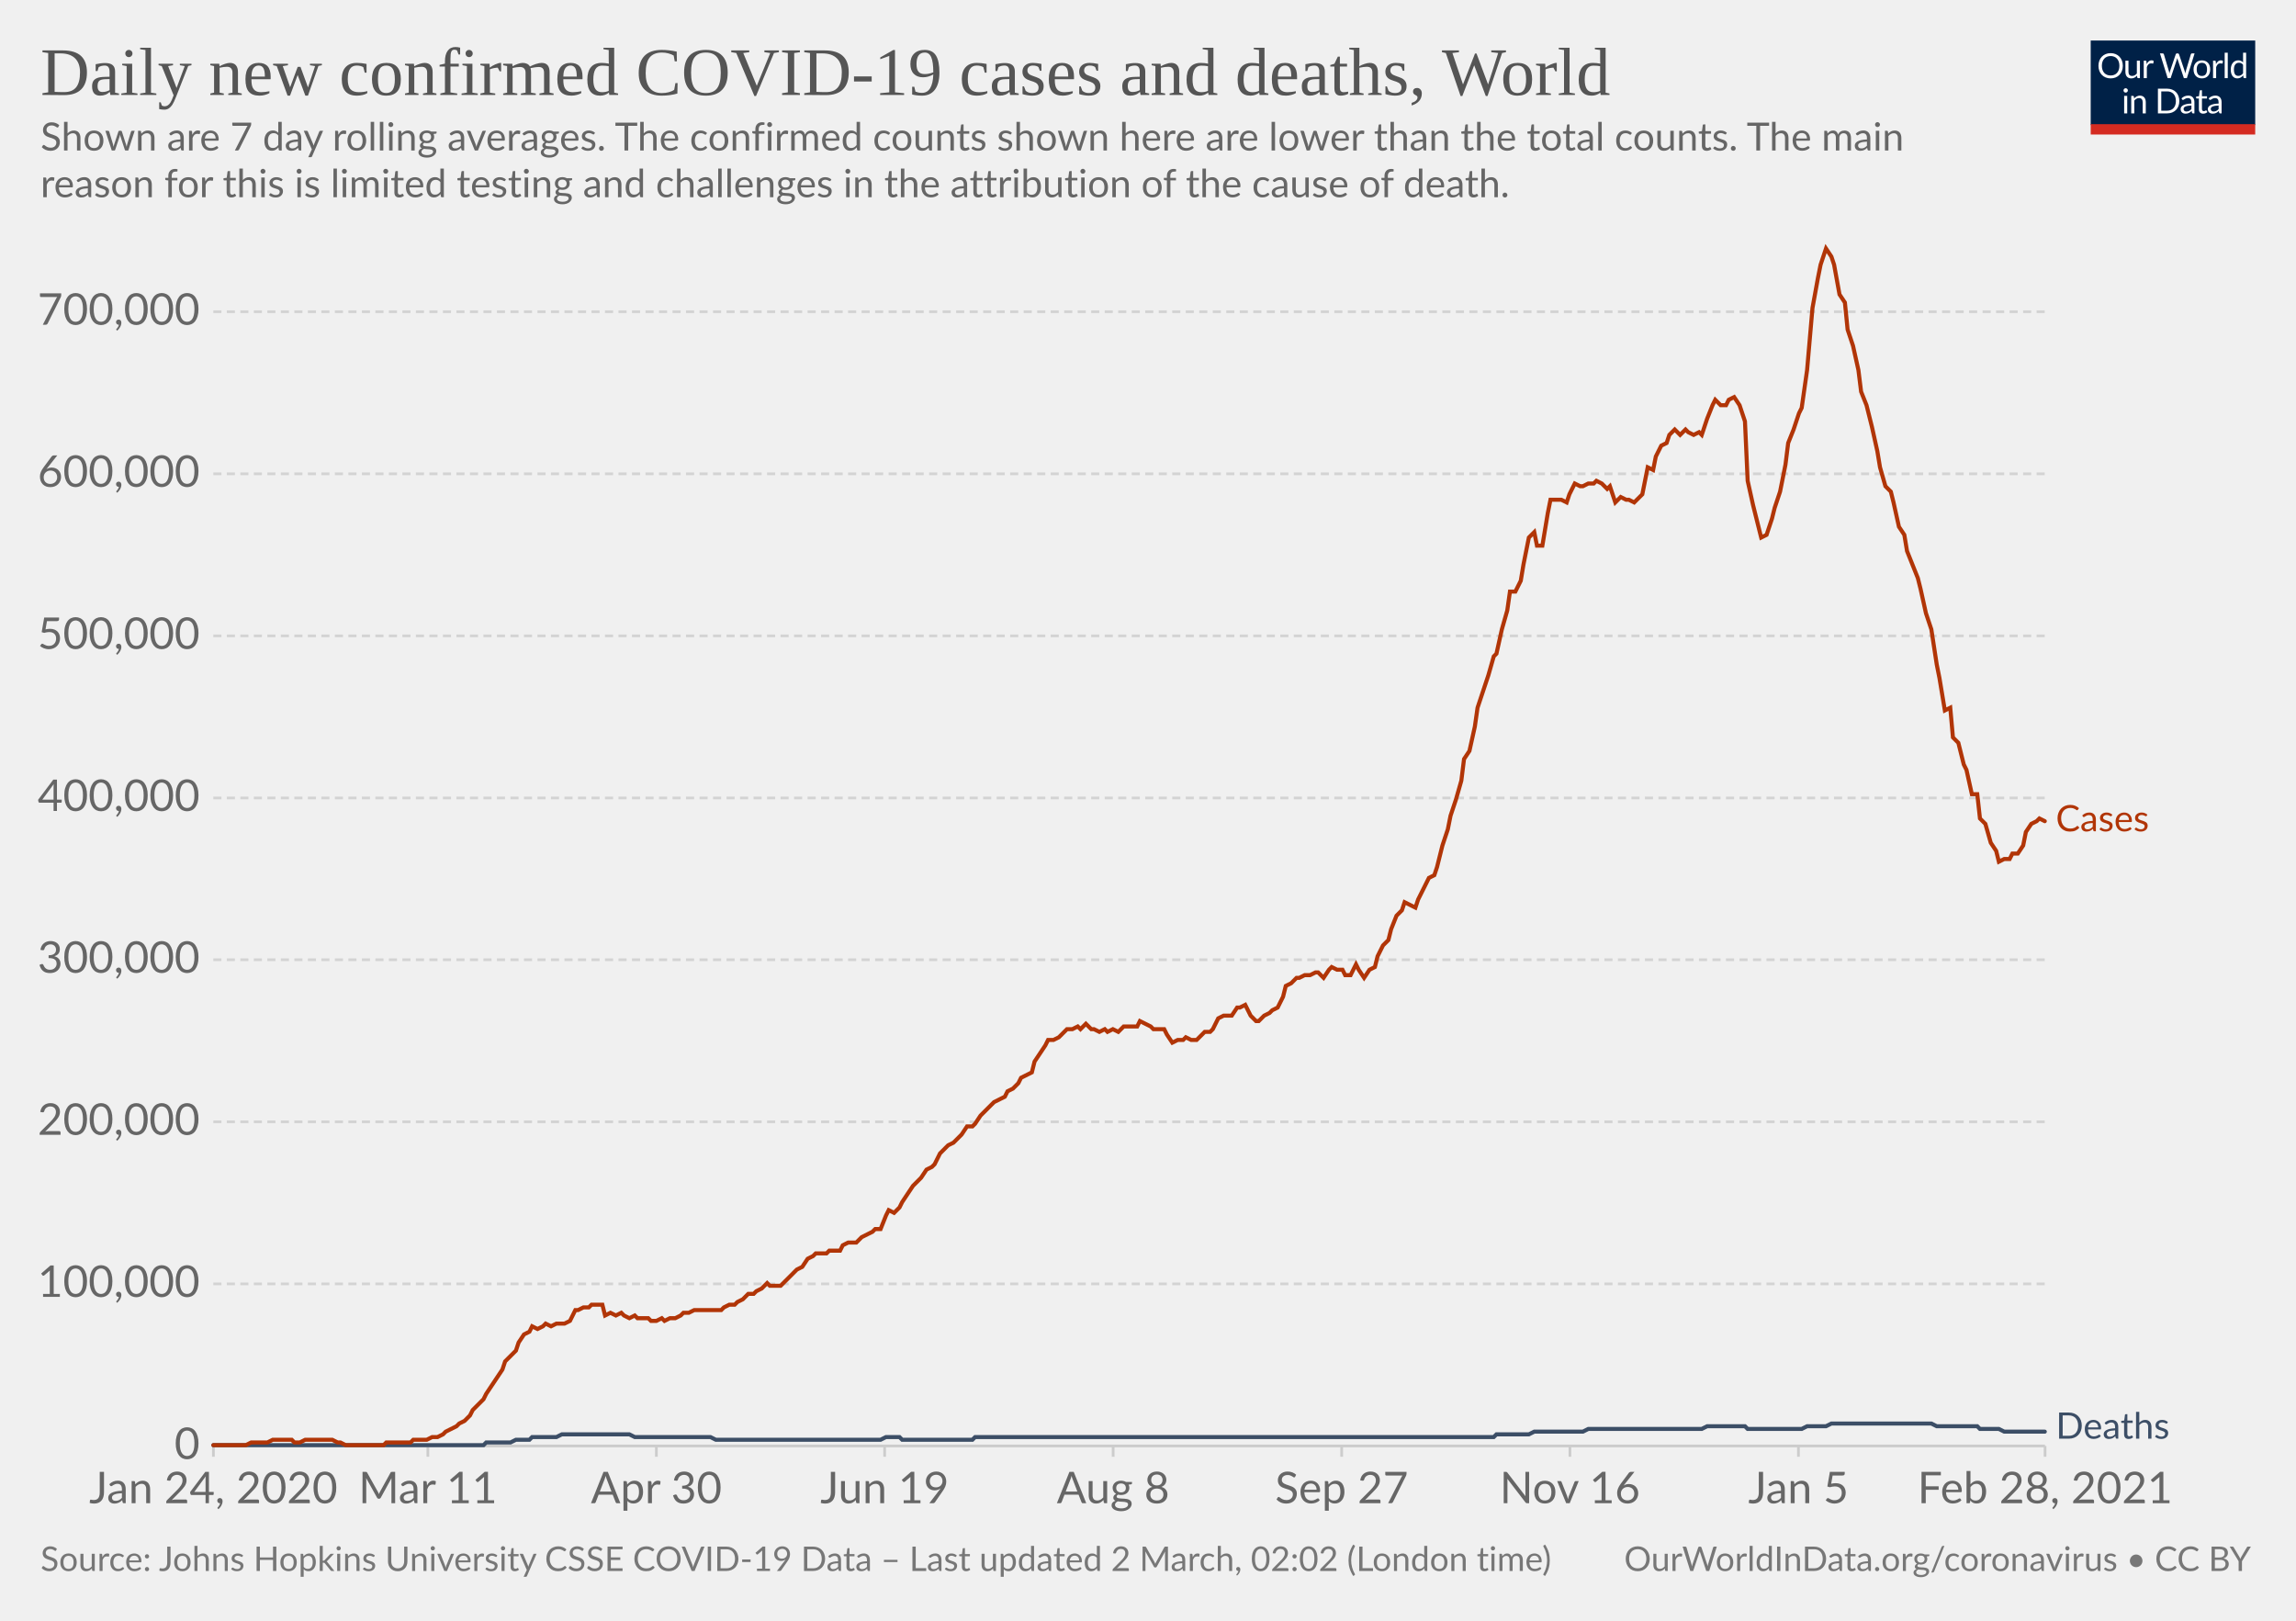
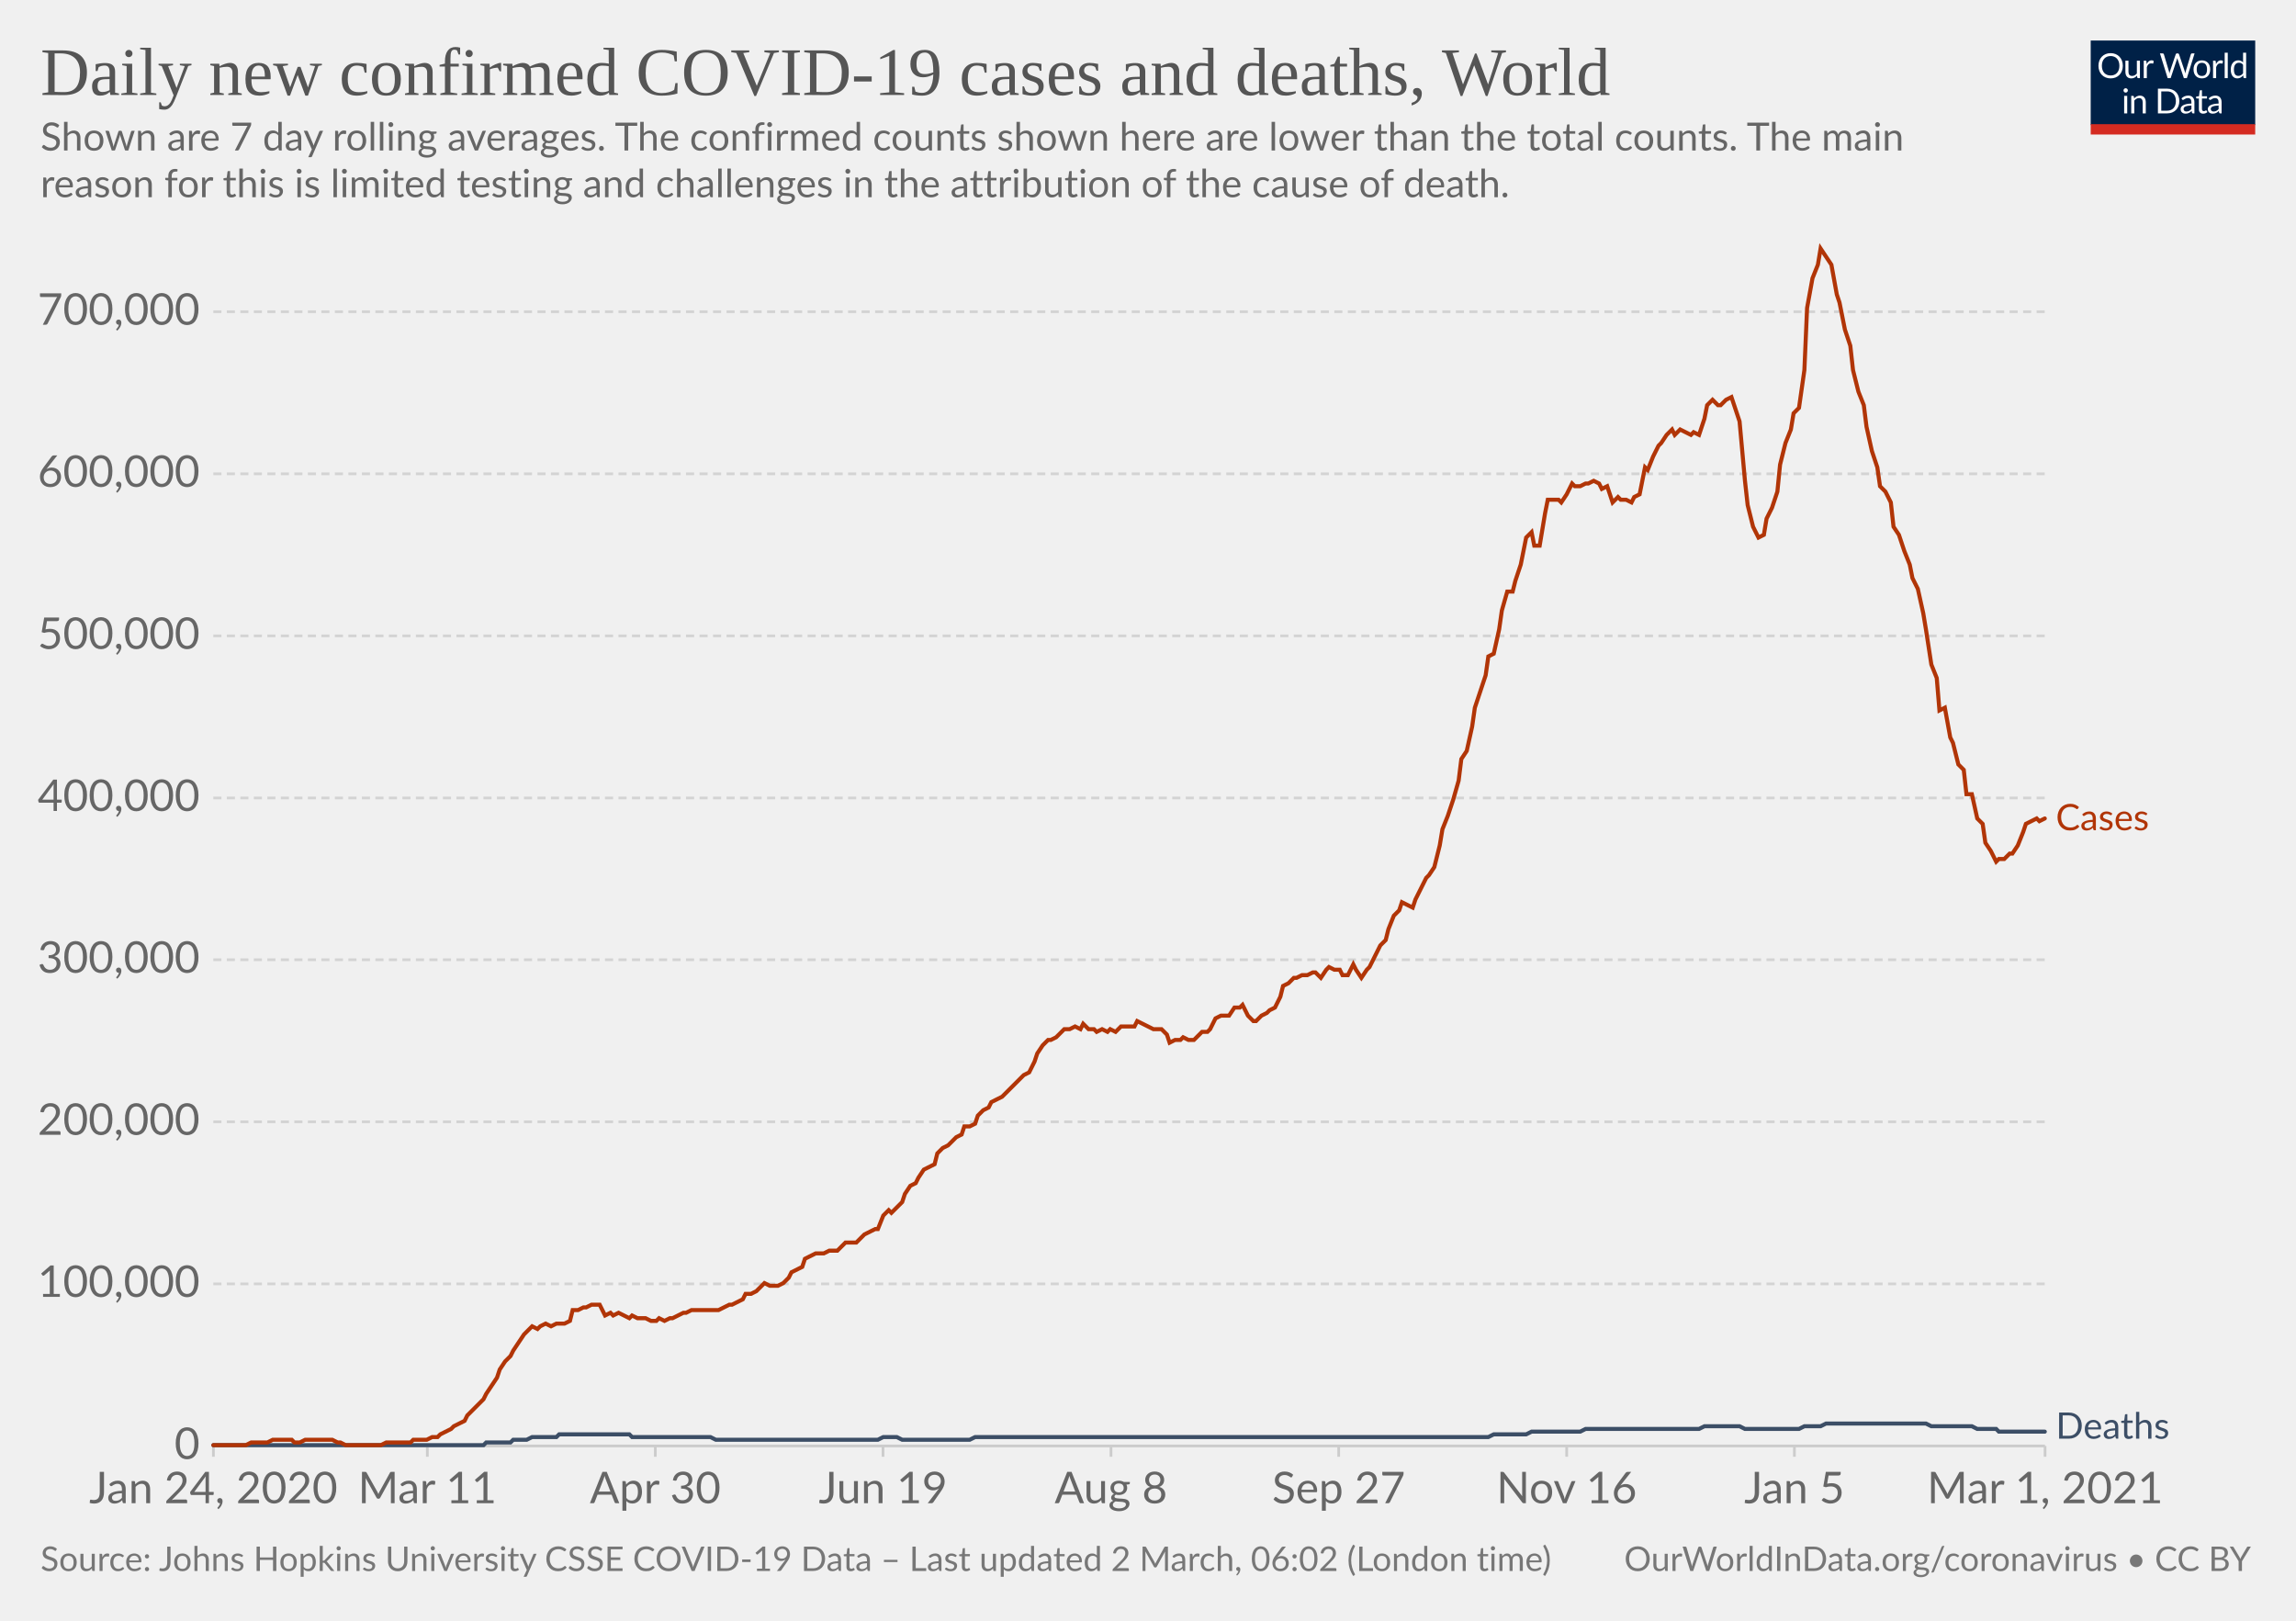
<svg xmlns="http://www.w3.org/2000/svg" version="1.1" style="background-color:#fff;-webkit-font-smoothing:antialiased" width="850" height="600" viewBox="0 0 850 600" font-family="Lato,'Helvetica Neue',Helvetica,Arial,sans-serif" font-size="18" text-rendering="optimizeLegibility">
  <g class="HeaderView">
    <g transform="matrix(.29 0 0 .29 774 15)">
      <svg width="210" height="120" viewBox="0 0 210 120" fill="none">
        <g clip-path="url(#clip0)">
          <path d="M0 0h210v107.89H0V0z" fill="#002147" />
          <path d="M40.98 32.25c0 2.36-.38 4.53-1.12 6.51a14.26 14.26 0 01-8.1 8.4c-1.9.78-4.02 1.17-6.34 1.17a16.6 16.6 0 01-6.33-1.17 14.31 14.31 0 01-8.08-8.4 18.29 18.29 0 01-1.12-6.51c0-2.36.38-4.53 1.12-6.5.75-1.97 1.8-3.67 3.17-5.1a14.32 14.32 0 014.9-3.34c1.92-.8 4.03-1.19 6.34-1.19 2.32 0 4.43.4 6.34 1.19 1.92.8 3.56 1.9 4.93 3.34a14.87 14.87 0 013.17 5.1 18.1 18.1 0 011.12 6.5zm-4.38 0c0-1.94-.26-3.68-.8-5.22a10.91 10.91 0 00-2.24-3.89 9.68 9.68 0 00-3.52-2.46 11.95 11.95 0 00-4.62-.86c-1.68 0-3.21.28-4.6.86a9.88 9.88 0 00-3.54 2.46 10.91 10.91 0 00-2.24 3.9c-.53 1.53-.8 3.27-.8 5.2 0 1.94.27 3.68.8 5.22a11.17 11.17 0 002.24 3.9 10.01 10.01 0 003.55 2.44c1.38.56 2.9.83 4.6.83s3.24-.27 4.61-.83a9.8 9.8 0 003.52-2.44 11.17 11.17 0 002.25-3.9c.53-1.54.8-3.28.8-5.21zm26.22-6.54V48H60.5c-.56 0-.9-.27-1.05-.81l-.31-2.4a12.45 12.45 0 01-3.26 2.6c-1.2.64-2.58.96-4.13.96-1.22 0-2.3-.2-3.24-.6a6.52 6.52 0 01-2.33-1.7 7.37 7.37 0 01-1.43-2.67c-.3-1.04-.46-2.2-.46-3.45V25.7h3.91v14.22c0 1.68.38 2.99 1.15 3.91.77.93 1.96 1.39 3.54 1.39 1.16 0 2.24-.27 3.23-.82a10.42 10.42 0 002.8-2.28V25.7h3.91zm8.61 4.47a9.94 9.94 0 012.6-3.56 5.64 5.64 0 013.76-1.3c.47 0 .92.05 1.34.15.44.1.83.27 1.17.49l-.3 2.92c-.09.37-.3.55-.66.55-.2 0-.5-.04-.9-.13a6.21 6.21 0 00-3.24.18 4.23 4.23 0 00-1.47.92c-.42.4-.81.9-1.17 1.5-.33.58-.64 1.26-.92 2.02V48H67.7V25.71h2.25c.42 0 .72.08.88.25.16.16.27.44.33.83l.26 3.39zm61.16-13.7L122.75 48h-3.82l-7.99-24.05a21.95 21.95 0 01-.42-1.58 38.36 38.36 0 01-.44 1.58L102.05 48h-3.83L88.4 16.47h3.54c.38 0 .7.1.95.29.26.2.43.43.5.73l6.52 21.9.28 1.28.29 1.46.3-1.46.38-1.27 7.41-21.91c.1-.25.26-.48.51-.69.27-.22.58-.33.95-.33h1.23c.38 0 .69.1.92.29a1.77 1.77 0 01.53.73l7.4 21.9a28.4 28.4 0 01.68 2.62 29.52 29.52 0 01.52-2.61l6.54-21.91a1.31 1.31 0 01.48-.7c.27-.21.58-.32.95-.32h3.32zm9.35 8.88c1.63 0 3.1.27 4.4.82a9.43 9.43 0 015.46 5.94c.5 1.4.74 2.98.74 4.73 0 1.76-.25 3.34-.74 4.75a9.43 9.43 0 01-5.46 5.92c-1.3.52-2.77.79-4.4.79-1.64 0-3.12-.27-4.44-.8a9.42 9.42 0 01-3.35-2.3c-.92-1-1.63-2.2-2.13-3.61-.49-1.41-.73-3-.73-4.75s.24-3.33.73-4.73c.5-1.43 1.2-2.64 2.13-3.63a9.4 9.4 0 013.35-2.31c1.32-.55 2.8-.82 4.44-.82zm0 19.89c2.2 0 3.84-.73 4.93-2.2 1.08-1.48 1.63-3.54 1.63-6.18 0-2.66-.55-4.72-1.63-6.2-1.09-1.49-2.73-2.23-4.93-2.23-1.12 0-2.09.2-2.93.57a5.71 5.71 0 00-2.06 1.65 7.5 7.5 0 00-1.24 2.67c-.26 1.04-.4 2.22-.4 3.54 0 2.64.55 4.7 1.64 6.18 1.1 1.47 2.76 2.2 4.99 2.2zm17.97-15.07a9.94 9.94 0 012.6-3.56 5.64 5.64 0 013.76-1.3c.47 0 .91.05 1.34.15.44.1.83.27 1.16.49l-.28 2.92c-.09.37-.31.55-.66.55-.2 0-.5-.04-.9-.13a6.2 6.2 0 00-3.24.18 4.23 4.23 0 00-1.47.92c-.43.4-.82.9-1.17 1.5a13.1 13.1 0 00-.92 2.02V48h-3.94V25.71h2.24c.43 0 .72.08.88.25.17.16.28.44.33.83l.27 3.39zm15.04-14.59V48h-3.92V15.6h3.92zm19.55 15.43a6.22 6.22 0 00-2.38-2.05 6.7 6.7 0 00-2.86-.6c-2.07 0-3.66.75-4.77 2.23-1.12 1.48-1.68 3.6-1.68 6.33 0 1.46.13 2.7.38 3.74a7.29 7.29 0 001.1 2.56 4.35 4.35 0 001.78 1.45c.7.3 1.5.46 2.4.46 1.29 0 2.41-.3 3.36-.88a9.6 9.6 0 002.67-2.49V31.02zm3.91-15.43V48h-2.33c-.56 0-.9-.27-1.06-.81l-.35-2.71a12.13 12.13 0 01-3.25 2.77 8.28 8.28 0 01-4.23 1.06 7.31 7.31 0 01-6.14-2.9c-.73-.96-1.3-2.15-1.69-3.57a18.35 18.35 0 01.07-9.48 11.29 11.29 0 011.89-3.7 8.7 8.7 0 017.06-3.34 7.96 7.96 0 016.12 2.62V15.59h3.91zM46.61 70.71V93H42.7V70.71h3.91zm.84-7c0 .39-.08.75-.24 1.09a2.81 2.81 0 01-1.52 1.47 2.67 2.67 0 01-2.16 0 2.9 2.9 0 01-1.45-1.47 2.67 2.67 0 010-2.16c.15-.35.35-.65.6-.9.25-.27.53-.47.85-.62a2.67 2.67 0 012.16 0c.35.15.65.35.9.62.27.25.47.55.62.9.16.34.24.7.24 1.08zm7.97 10.24c.49-.54 1-1.04 1.54-1.48a9.85 9.85 0 013.66-1.84 8.96 8.96 0 015.43.35c.94.4 1.72.97 2.33 1.71a7.36 7.36 0 011.43 2.67c.32 1.04.49 2.19.49 3.45V93h-3.94V78.81c0-1.69-.4-3-1.17-3.92-.76-.93-1.93-1.4-3.5-1.4a6.6 6.6 0 00-3.25.83c-1 .56-1.92 1.31-2.77 2.27V93h-3.94V70.71h2.35c.56 0 .9.28 1.04.82l.3 2.42zm57.7 3.3c0 2.36-.37 4.5-1.11 6.44a14.3 14.3 0 01-3.17 4.98 14.1 14.1 0 01-4.93 3.2c-1.9.76-4.02 1.13-6.33 1.13H85.8V61.47h11.77c2.31 0 4.42.39 6.33 1.15a13.8 13.8 0 018.1 8.18 17.75 17.75 0 011.12 6.45zm-4.37 0c0-1.94-.26-3.67-.8-5.2a10.94 10.94 0 00-2.23-3.87 9.57 9.57 0 00-3.53-2.42 12.23 12.23 0 00-4.61-.83h-7.5v24.62h7.5c1.7 0 3.24-.28 4.61-.84a9.7 9.7 0 003.53-2.4 10.94 10.94 0 002.24-3.87c.53-1.53.8-3.26.8-5.2zm19.8 5.72c-1.8.06-3.34.2-4.62.44-1.26.22-2.3.51-3.1.88-.8.36-1.37.8-1.74 1.3-.35.5-.53 1.05-.53 1.67 0 .58.1 1.1.3 1.52a3 3 0 00.76 1.05c.34.27.73.46 1.17.6a6.13 6.13 0 001.45.17 7.28 7.28 0 003.5-.81 11.95 11.95 0 002.82-2.2v-4.62zm-12.65-9.11a12.73 12.73 0 013.98-2.66c1.43-.59 3-.88 4.73-.88 1.25 0 2.36.2 3.33.61a6.81 6.81 0 013.94 4.38c.33 1.04.5 2.19.5 3.43V93h-1.74a1.8 1.8 0 01-.88-.18c-.2-.13-.36-.38-.48-.74l-.44-2.12-1.72 1.46a9.48 9.48 0 01-3.74 1.7c-.69.15-1.46.23-2.3.23-.87 0-1.69-.12-2.45-.35a5.34 5.34 0 01-3.34-2.93 6.64 6.64 0 01-.49-2.64c0-.88.25-1.72.73-2.53a6.33 6.33 0 012.35-2.17c1.09-.63 2.5-1.15 4.25-1.54 1.75-.41 3.89-.65 6.42-.7v-1.75c0-1.73-.37-3.03-1.12-3.91-.75-.9-1.84-1.34-3.28-1.34-.97 0-1.78.12-2.44.37-.64.23-1.2.5-1.7.81l-1.23.82c-.33.23-.67.35-1 .35-.27 0-.5-.07-.69-.2a2.1 2.1 0 01-.48-.53l-.7-1.25zm27.67 19.5c-1.76 0-3.12-.5-4.07-1.48-.94-.98-1.41-2.4-1.41-4.25V74h-2.68a.9.9 0 01-.6-.2c-.16-.14-.24-.36-.24-.66v-1.56l3.65-.46.9-6.89a.9.9 0 01.29-.52.88.88 0 01.62-.22H142v7.67h6.44V74H142v13.38c0 .94.22 1.63.68 2.09.45.45 1.04.68 1.76.68a3.21 3.21 0 001.85-.53l.55-.35c.16-.12.3-.18.41-.18.2 0 .4.13.55.38l1.15 1.87a7.45 7.45 0 01-2.44 1.5 8.53 8.53 0 01-2.95.52zm19.68-10.4c-1.8.07-3.34.21-4.62.45-1.26.22-2.3.51-3.1.88-.8.36-1.37.8-1.74 1.3-.35.5-.53 1.05-.53 1.67 0 .58.1 1.1.3 1.52a2.9 2.9 0 00.76 1.05c.34.27.73.46 1.17.6a6.13 6.13 0 001.45.17 7.3 7.3 0 003.5-.81 12.04 12.04 0 002.82-2.2v-4.62zm-12.65-9.1a12.72 12.72 0 013.99-2.66c1.42-.59 3-.88 4.72-.88 1.25 0 2.36.2 3.33.61a6.81 6.81 0 013.94 4.38c.33 1.04.5 2.19.5 3.43V93h-1.74a1.8 1.8 0 01-.88-.18c-.2-.13-.36-.38-.48-.74l-.44-2.12-1.72 1.46a9.48 9.48 0 01-3.74 1.7c-.69.15-1.46.23-2.3.23-.87 0-1.69-.12-2.45-.35a5.33 5.33 0 01-3.34-2.93 6.62 6.62 0 01-.49-2.64c0-.88.25-1.72.73-2.53a6.33 6.33 0 012.35-2.17c1.09-.63 2.5-1.15 4.25-1.54a31.2 31.2 0 016.42-.7v-1.75c0-1.73-.37-3.03-1.12-3.91-.75-.9-1.84-1.34-3.28-1.34-.97 0-1.78.12-2.44.37-.64.23-1.2.5-1.7.81l-1.22.82c-.34.23-.68.35-1.02.35-.26 0-.49-.07-.68-.2a1.88 1.88 0 01-.48-.53l-.7-1.25zM40.98 32.25c0 2.36-.38 4.53-1.12 6.51a14.26 14.26 0 01-8.1 8.4c-1.9.78-4.02 1.17-6.34 1.17a16.6 16.6 0 01-6.33-1.17 14.31 14.31 0 01-8.08-8.4 18.29 18.29 0 01-1.12-6.51c0-2.36.38-4.53 1.12-6.5.75-1.97 1.8-3.67 3.17-5.1a14.32 14.32 0 014.9-3.34c1.92-.8 4.03-1.19 6.34-1.19 2.32 0 4.43.4 6.34 1.19 1.92.8 3.56 1.9 4.93 3.34a14.87 14.87 0 013.17 5.1 18.1 18.1 0 011.12 6.5zm-4.38 0c0-1.94-.26-3.68-.8-5.22a10.91 10.91 0 00-2.24-3.89 9.68 9.68 0 00-3.52-2.46 11.95 11.95 0 00-4.62-.86c-1.68 0-3.21.28-4.6.86a9.88 9.88 0 00-3.54 2.46 10.91 10.91 0 00-2.24 3.9c-.53 1.53-.8 3.27-.8 5.2 0 1.94.27 3.68.8 5.22a11.17 11.17 0 002.24 3.9 10.01 10.01 0 003.55 2.44c1.38.56 2.9.83 4.6.83s3.24-.27 4.61-.83a9.8 9.8 0 003.52-2.44 11.17 11.17 0 002.25-3.9c.53-1.54.8-3.28.8-5.21zm26.22-6.54V48H60.5c-.56 0-.9-.27-1.05-.81l-.31-2.4a12.45 12.45 0 01-3.26 2.6c-1.2.64-2.58.96-4.13.96-1.22 0-2.3-.2-3.24-.6a6.52 6.52 0 01-2.33-1.7 7.37 7.37 0 01-1.43-2.67c-.3-1.04-.46-2.2-.46-3.45V25.7h3.91v14.22c0 1.68.38 2.99 1.15 3.91.77.93 1.96 1.39 3.54 1.39 1.16 0 2.24-.27 3.23-.82a10.42 10.42 0 002.8-2.28V25.7h3.91zm8.61 4.47a9.94 9.94 0 012.6-3.56 5.64 5.64 0 013.76-1.3c.47 0 .92.05 1.34.15.44.1.83.27 1.17.49l-.3 2.92c-.09.37-.3.55-.66.55-.2 0-.5-.04-.9-.13a6.21 6.21 0 00-3.24.18 4.23 4.23 0 00-1.47.92c-.42.4-.81.9-1.17 1.5-.33.58-.64 1.26-.92 2.02V48H67.7V25.71h2.25c.42 0 .72.08.88.25.16.16.27.44.33.83l.26 3.39zm61.16-13.7L122.75 48h-3.82l-7.99-24.05a21.95 21.95 0 01-.42-1.58 38.36 38.36 0 01-.44 1.58L102.05 48h-3.83L88.4 16.47h3.54c.38 0 .7.1.95.29.26.2.43.43.5.73l6.52 21.9.28 1.28.29 1.46.3-1.46.38-1.27 7.41-21.91c.1-.25.26-.48.51-.69.27-.22.58-.33.95-.33h1.23c.38 0 .69.1.92.29a1.77 1.77 0 01.53.73l7.4 21.9a28.4 28.4 0 01.68 2.62 29.52 29.52 0 01.52-2.61l6.54-21.91a1.31 1.31 0 01.48-.7c.27-.21.58-.32.95-.32h3.32zm9.35 8.88c1.63 0 3.1.27 4.4.82a9.43 9.43 0 015.46 5.94c.5 1.4.74 2.98.74 4.73 0 1.76-.25 3.34-.74 4.75a9.43 9.43 0 01-5.46 5.92c-1.3.52-2.77.79-4.4.79-1.64 0-3.12-.27-4.44-.8a9.42 9.42 0 01-3.35-2.3c-.92-1-1.63-2.2-2.13-3.61-.49-1.41-.73-3-.73-4.75s.24-3.33.73-4.73c.5-1.43 1.2-2.64 2.13-3.63a9.4 9.4 0 013.35-2.31c1.32-.55 2.8-.82 4.44-.82zm0 19.89c2.2 0 3.84-.73 4.93-2.2 1.08-1.48 1.63-3.54 1.63-6.18 0-2.66-.55-4.72-1.63-6.2-1.09-1.49-2.73-2.23-4.93-2.23-1.12 0-2.09.2-2.93.57a5.71 5.71 0 00-2.06 1.65 7.5 7.5 0 00-1.24 2.67c-.26 1.04-.4 2.22-.4 3.54 0 2.64.55 4.7 1.64 6.18 1.1 1.47 2.76 2.2 4.99 2.2zm17.97-15.07a9.94 9.94 0 012.6-3.56 5.64 5.64 0 013.76-1.3c.47 0 .91.05 1.34.15.44.1.83.27 1.16.49l-.28 2.92c-.09.37-.31.55-.66.55-.2 0-.5-.04-.9-.13a6.2 6.2 0 00-3.24.18 4.23 4.23 0 00-1.47.92c-.43.4-.82.9-1.17 1.5a13.1 13.1 0 00-.92 2.02V48h-3.94V25.71h2.24c.43 0 .72.08.88.25.17.16.28.44.33.83l.27 3.39zm15.04-14.59V48h-3.92V15.6h3.92zm19.55 15.43a6.22 6.22 0 00-2.38-2.05 6.7 6.7 0 00-2.86-.6c-2.07 0-3.66.75-4.77 2.23-1.12 1.48-1.68 3.6-1.68 6.33 0 1.46.13 2.7.38 3.74a7.29 7.29 0 001.1 2.56 4.35 4.35 0 001.78 1.45c.7.3 1.5.46 2.4.46 1.29 0 2.41-.3 3.36-.88a9.6 9.6 0 002.67-2.49V31.02zm3.91-15.43V48h-2.33c-.56 0-.9-.27-1.06-.81l-.35-2.71a12.13 12.13 0 01-3.25 2.77 8.28 8.28 0 01-4.23 1.06 7.31 7.31 0 01-6.14-2.9c-.73-.96-1.3-2.15-1.69-3.57a18.35 18.35 0 01.07-9.48 11.29 11.29 0 011.89-3.7 8.7 8.7 0 017.06-3.34 7.96 7.96 0 016.12 2.62V15.59h3.91zM46.61 70.71V93H42.7V70.71h3.91zm.84-7c0 .39-.08.75-.24 1.09a2.81 2.81 0 01-1.52 1.47 2.67 2.67 0 01-2.16 0 2.9 2.9 0 01-1.45-1.47 2.67 2.67 0 010-2.16c.15-.35.35-.65.6-.9.25-.27.53-.47.85-.62a2.67 2.67 0 012.16 0c.35.15.65.35.9.62.27.25.47.55.62.9.16.34.24.7.24 1.08zm7.97 10.24c.49-.54 1-1.04 1.54-1.48a9.85 9.85 0 013.66-1.84 8.96 8.96 0 015.43.35c.94.4 1.72.97 2.33 1.71a7.36 7.36 0 011.43 2.67c.32 1.04.49 2.19.49 3.45V93h-3.94V78.81c0-1.69-.4-3-1.17-3.92-.76-.93-1.93-1.4-3.5-1.4a6.6 6.6 0 00-3.25.83c-1 .56-1.92 1.31-2.77 2.27V93h-3.94V70.71h2.35c.56 0 .9.28 1.04.82l.3 2.42zm57.7 3.3c0 2.36-.37 4.5-1.11 6.44a14.3 14.3 0 01-3.17 4.98 14.1 14.1 0 01-4.93 3.2c-1.9.76-4.02 1.13-6.33 1.13H85.8V61.47h11.77c2.31 0 4.42.39 6.33 1.15a13.8 13.8 0 018.1 8.18 17.75 17.75 0 011.12 6.45zm-4.37 0c0-1.94-.26-3.67-.8-5.2a10.94 10.94 0 00-2.23-3.87 9.57 9.57 0 00-3.53-2.42 12.23 12.23 0 00-4.61-.83h-7.5v24.62h7.5c1.7 0 3.24-.28 4.61-.84a9.7 9.7 0 003.53-2.4 10.94 10.94 0 002.24-3.87c.53-1.53.8-3.26.8-5.2zm19.8 5.72c-1.8.06-3.34.2-4.62.44-1.26.22-2.3.51-3.1.88-.8.36-1.37.8-1.74 1.3-.35.5-.53 1.05-.53 1.67 0 .58.1 1.1.3 1.52a3 3 0 00.76 1.05c.34.27.73.46 1.17.6a6.13 6.13 0 001.45.17 7.28 7.28 0 003.5-.81 11.95 11.95 0 002.82-2.2v-4.62zm-12.65-9.11a12.73 12.73 0 013.98-2.66c1.43-.59 3-.88 4.73-.88 1.25 0 2.36.2 3.33.61a6.81 6.81 0 013.94 4.38c.33 1.04.5 2.19.5 3.43V93h-1.74a1.8 1.8 0 01-.88-.18c-.2-.13-.36-.38-.48-.74l-.44-2.12-1.72 1.46a9.48 9.48 0 01-3.74 1.7c-.69.15-1.46.23-2.3.23-.87 0-1.69-.12-2.45-.35a5.34 5.34 0 01-3.34-2.93 6.64 6.64 0 01-.49-2.64c0-.88.25-1.72.73-2.53a6.33 6.33 0 012.35-2.17c1.09-.63 2.5-1.15 4.25-1.54 1.75-.41 3.89-.65 6.42-.7v-1.75c0-1.73-.37-3.03-1.12-3.91-.75-.9-1.84-1.34-3.28-1.34-.97 0-1.78.12-2.44.37-.64.23-1.2.5-1.7.81l-1.23.82c-.33.23-.67.35-1 .35-.27 0-.5-.07-.69-.2a2.1 2.1 0 01-.48-.53l-.7-1.25zm27.67 19.5c-1.76 0-3.12-.5-4.07-1.48-.94-.98-1.41-2.4-1.41-4.25V74h-2.68a.9.9 0 01-.6-.2c-.16-.14-.24-.36-.24-.66v-1.56l3.65-.46.9-6.89a.9.9 0 01.29-.52.88.88 0 01.62-.22H142v7.67h6.44V74H142v13.38c0 .94.22 1.63.68 2.09.45.45 1.04.68 1.76.68a3.21 3.21 0 001.85-.53l.55-.35c.16-.12.3-.18.41-.18.2 0 .4.13.55.38l1.15 1.87a7.45 7.45 0 01-2.44 1.5 8.53 8.53 0 01-2.95.52zm19.68-10.4c-1.8.07-3.34.21-4.62.45-1.26.22-2.3.51-3.1.88-.8.36-1.37.8-1.74 1.3-.35.5-.53 1.05-.53 1.67 0 .58.1 1.1.3 1.52a2.9 2.9 0 00.76 1.05c.34.27.73.46 1.17.6a6.13 6.13 0 001.45.17 7.3 7.3 0 003.5-.81 12.04 12.04 0 002.82-2.2v-4.62zm-12.65-9.1a12.72 12.72 0 013.99-2.66c1.42-.59 3-.88 4.72-.88 1.25 0 2.36.2 3.33.61a6.81 6.81 0 013.94 4.38c.33 1.04.5 2.19.5 3.43V93h-1.74a1.8 1.8 0 01-.88-.18c-.2-.13-.36-.38-.48-.74l-.44-2.12-1.72 1.46a9.48 9.48 0 01-3.74 1.7c-.69.15-1.46.23-2.3.23-.87 0-1.69-.12-2.45-.35a5.33 5.33 0 01-3.34-2.93 6.62 6.62 0 01-.49-2.64c0-.88.25-1.72.73-2.53a6.33 6.33 0 012.35-2.17c1.09-.63 2.5-1.15 4.25-1.54a31.2 31.2 0 016.42-.7v-1.75c0-1.73-.37-3.03-1.12-3.91-.75-.9-1.84-1.34-3.28-1.34-.97 0-1.78.12-2.44.37-.64.23-1.2.5-1.7.81l-1.22.82c-.34.23-.68.35-1.02.35-.26 0-.49-.07-.68-.2a1.88 1.88 0 01-.48-.53l-.7-1.25zM40.98 32.25c0 2.36-.38 4.53-1.12 6.51a14.26 14.26 0 01-8.1 8.4c-1.9.78-4.02 1.17-6.34 1.17a16.6 16.6 0 01-6.33-1.17 14.31 14.31 0 01-8.08-8.4 18.29 18.29 0 01-1.12-6.51c0-2.36.38-4.53 1.12-6.5.75-1.97 1.8-3.67 3.17-5.1a14.32 14.32 0 014.9-3.34c1.92-.8 4.03-1.19 6.34-1.19 2.32 0 4.43.4 6.34 1.19 1.92.8 3.56 1.9 4.93 3.34a14.87 14.87 0 013.17 5.1 18.1 18.1 0 011.12 6.5zm-4.38 0c0-1.94-.26-3.68-.8-5.22a10.91 10.91 0 00-2.24-3.89 9.68 9.68 0 00-3.52-2.46 11.95 11.95 0 00-4.62-.86c-1.68 0-3.21.28-4.6.86a9.88 9.88 0 00-3.54 2.46 10.91 10.91 0 00-2.24 3.9c-.53 1.53-.8 3.27-.8 5.2 0 1.94.27 3.68.8 5.22a11.17 11.17 0 002.24 3.9 10.01 10.01 0 003.55 2.44c1.38.56 2.9.83 4.6.83s3.24-.27 4.61-.83a9.8 9.8 0 003.52-2.44 11.17 11.17 0 002.25-3.9c.53-1.54.8-3.28.8-5.21zm26.22-6.54V48H60.5c-.56 0-.9-.27-1.05-.81l-.31-2.4a12.45 12.45 0 01-3.26 2.6c-1.2.64-2.58.96-4.13.96-1.22 0-2.3-.2-3.24-.6a6.52 6.52 0 01-2.33-1.7 7.37 7.37 0 01-1.43-2.67c-.3-1.04-.46-2.2-.46-3.45V25.7h3.91v14.22c0 1.68.38 2.99 1.15 3.91.77.93 1.96 1.39 3.54 1.39 1.16 0 2.24-.27 3.23-.82a10.42 10.42 0 002.8-2.28V25.7h3.91zm8.61 4.47a9.94 9.94 0 012.6-3.56 5.64 5.64 0 013.76-1.3c.47 0 .92.05 1.34.15.44.1.83.27 1.17.49l-.3 2.92c-.09.37-.3.55-.66.55-.2 0-.5-.04-.9-.13a6.21 6.21 0 00-3.24.18 4.23 4.23 0 00-1.47.92c-.42.4-.81.9-1.17 1.5-.33.58-.64 1.26-.92 2.02V48H67.7V25.71h2.25c.42 0 .72.08.88.25.16.16.27.44.33.83l.26 3.39zm61.16-13.7L122.75 48h-3.82l-7.99-24.05a21.95 21.95 0 01-.42-1.58 38.36 38.36 0 01-.44 1.58L102.05 48h-3.83L88.4 16.47h3.54c.38 0 .7.1.95.29.26.2.43.43.5.73l6.52 21.9.28 1.28.29 1.46.3-1.46.38-1.27 7.41-21.91c.1-.25.26-.48.51-.69.27-.22.58-.33.95-.33h1.23c.38 0 .69.1.92.29a1.77 1.77 0 01.53.73l7.4 21.9a28.4 28.4 0 01.68 2.62 29.52 29.52 0 01.52-2.61l6.54-21.91a1.31 1.31 0 01.48-.7c.27-.21.58-.32.95-.32h3.32zm9.35 8.88c1.63 0 3.1.27 4.4.82a9.43 9.43 0 015.46 5.94c.5 1.4.74 2.98.74 4.73 0 1.76-.25 3.34-.74 4.75a9.43 9.43 0 01-5.46 5.92c-1.3.52-2.77.79-4.4.79-1.64 0-3.12-.27-4.44-.8a9.42 9.42 0 01-3.35-2.3c-.92-1-1.63-2.2-2.13-3.61-.49-1.41-.73-3-.73-4.75s.24-3.33.73-4.73c.5-1.43 1.2-2.64 2.13-3.63a9.4 9.4 0 013.35-2.31c1.32-.55 2.8-.82 4.44-.82zm0 19.89c2.2 0 3.84-.73 4.93-2.2 1.08-1.48 1.63-3.54 1.63-6.18 0-2.66-.55-4.72-1.63-6.2-1.09-1.49-2.73-2.23-4.93-2.23-1.12 0-2.09.2-2.93.57a5.71 5.71 0 00-2.06 1.65 7.5 7.5 0 00-1.24 2.67c-.26 1.04-.4 2.22-.4 3.54 0 2.64.55 4.7 1.64 6.18 1.1 1.47 2.76 2.2 4.99 2.2zm17.97-15.07a9.94 9.94 0 012.6-3.56 5.64 5.64 0 013.76-1.3c.47 0 .91.05 1.34.15.44.1.83.27 1.16.49l-.28 2.92c-.09.37-.31.55-.66.55-.2 0-.5-.04-.9-.13a6.2 6.2 0 00-3.24.18 4.23 4.23 0 00-1.47.92c-.43.4-.82.9-1.17 1.5a13.1 13.1 0 00-.92 2.02V48h-3.94V25.71h2.24c.43 0 .72.08.88.25.17.16.28.44.33.83l.27 3.39zm15.04-14.59V48h-3.92V15.6h3.92zm19.55 15.43a6.22 6.22 0 00-2.38-2.05 6.7 6.7 0 00-2.86-.6c-2.07 0-3.66.75-4.77 2.23-1.12 1.48-1.68 3.6-1.68 6.33 0 1.46.13 2.7.38 3.74a7.29 7.29 0 001.1 2.56 4.35 4.35 0 001.78 1.45c.7.3 1.5.46 2.4.46 1.29 0 2.41-.3 3.36-.88a9.6 9.6 0 002.67-2.49V31.02zm3.91-15.43V48h-2.33c-.56 0-.9-.27-1.06-.81l-.35-2.71a12.13 12.13 0 01-3.25 2.77 8.28 8.28 0 01-4.23 1.06 7.31 7.31 0 01-6.14-2.9c-.73-.96-1.3-2.15-1.69-3.57a18.35 18.35 0 01.07-9.48 11.29 11.29 0 011.89-3.7 8.7 8.7 0 017.06-3.34 7.96 7.96 0 016.12 2.62V15.59h3.91zM46.61 70.71V93H42.7V70.71h3.91zm.84-7c0 .39-.08.75-.24 1.09a2.81 2.81 0 01-1.52 1.47 2.67 2.67 0 01-2.16 0 2.9 2.9 0 01-1.45-1.47 2.67 2.67 0 010-2.16c.15-.35.35-.65.6-.9.25-.27.53-.47.85-.62a2.67 2.67 0 012.16 0c.35.15.65.35.9.62.27.25.47.55.62.9.16.34.24.7.24 1.08zm7.97 10.24c.49-.54 1-1.04 1.54-1.48a9.85 9.85 0 013.66-1.84 8.96 8.96 0 015.43.35c.94.4 1.72.97 2.33 1.71a7.36 7.36 0 011.43 2.67c.32 1.04.49 2.19.49 3.45V93h-3.94V78.81c0-1.69-.4-3-1.17-3.92-.76-.93-1.93-1.4-3.5-1.4a6.6 6.6 0 00-3.25.83c-1 .56-1.92 1.31-2.77 2.27V93h-3.94V70.71h2.35c.56 0 .9.28 1.04.82l.3 2.42zm57.7 3.3c0 2.36-.37 4.5-1.11 6.44a14.3 14.3 0 01-3.17 4.98 14.1 14.1 0 01-4.93 3.2c-1.9.76-4.02 1.13-6.33 1.13H85.8V61.47h11.77c2.31 0 4.42.39 6.33 1.15a13.8 13.8 0 018.1 8.18 17.75 17.75 0 011.12 6.45zm-4.37 0c0-1.94-.26-3.67-.8-5.2a10.94 10.94 0 00-2.23-3.87 9.57 9.57 0 00-3.53-2.42 12.23 12.23 0 00-4.61-.83h-7.5v24.62h7.5c1.7 0 3.24-.28 4.61-.84a9.7 9.7 0 003.53-2.4 10.94 10.94 0 002.24-3.87c.53-1.53.8-3.26.8-5.2zm19.8 5.72c-1.8.06-3.34.2-4.62.44-1.26.22-2.3.51-3.1.88-.8.36-1.37.8-1.74 1.3-.35.5-.53 1.05-.53 1.67 0 .58.1 1.1.3 1.52a3 3 0 00.76 1.05c.34.27.73.46 1.17.6a6.13 6.13 0 001.45.17 7.28 7.28 0 003.5-.81 11.95 11.95 0 002.82-2.2v-4.62zm-12.65-9.11a12.73 12.73 0 013.98-2.66c1.43-.59 3-.88 4.73-.88 1.25 0 2.36.2 3.33.61a6.81 6.81 0 013.94 4.38c.33 1.04.5 2.19.5 3.43V93h-1.74a1.8 1.8 0 01-.88-.18c-.2-.13-.36-.38-.48-.74l-.44-2.12-1.72 1.46a9.48 9.48 0 01-3.74 1.7c-.69.15-1.46.23-2.3.23-.87 0-1.69-.12-2.45-.35a5.34 5.34 0 01-3.34-2.93 6.64 6.64 0 01-.49-2.64c0-.88.25-1.72.73-2.53a6.33 6.33 0 012.35-2.17c1.09-.63 2.5-1.15 4.25-1.54 1.75-.41 3.89-.65 6.42-.7v-1.75c0-1.73-.37-3.03-1.12-3.91-.75-.9-1.84-1.34-3.28-1.34-.97 0-1.78.12-2.44.37-.64.23-1.2.5-1.7.81l-1.23.82c-.33.23-.67.35-1 .35-.27 0-.5-.07-.69-.2a2.1 2.1 0 01-.48-.53l-.7-1.25zm27.67 19.5c-1.76 0-3.12-.5-4.07-1.48-.94-.98-1.41-2.4-1.41-4.25V74h-2.68a.9.9 0 01-.6-.2c-.16-.14-.24-.36-.24-.66v-1.56l3.65-.46.9-6.89a.9.9 0 01.29-.52.88.88 0 01.62-.22H142v7.67h6.44V74H142v13.38c0 .94.22 1.63.68 2.09.45.45 1.04.68 1.76.68a3.21 3.21 0 001.85-.53l.55-.35c.16-.12.3-.18.41-.18.2 0 .4.13.55.38l1.15 1.87a7.45 7.45 0 01-2.44 1.5 8.53 8.53 0 01-2.95.52zm19.68-10.4c-1.8.07-3.34.21-4.62.45-1.26.22-2.3.51-3.1.88-.8.36-1.37.8-1.74 1.3-.35.5-.53 1.05-.53 1.67 0 .58.1 1.1.3 1.52a2.9 2.9 0 00.76 1.05c.34.27.73.46 1.17.6a6.13 6.13 0 001.45.17 7.3 7.3 0 003.5-.81 12.04 12.04 0 002.82-2.2v-4.62zm-12.65-9.1a12.72 12.72 0 013.99-2.66c1.42-.59 3-.88 4.72-.88 1.25 0 2.36.2 3.33.61a6.81 6.81 0 013.94 4.38c.33 1.04.5 2.19.5 3.43V93h-1.74a1.8 1.8 0 01-.88-.18c-.2-.13-.36-.38-.48-.74l-.44-2.12-1.72 1.46a9.48 9.48 0 01-3.74 1.7c-.69.15-1.46.23-2.3.23-.87 0-1.69-.12-2.45-.35a5.33 5.33 0 01-3.34-2.93 6.62 6.62 0 01-.49-2.64c0-.88.25-1.72.73-2.53a6.33 6.33 0 012.35-2.17c1.09-.63 2.5-1.15 4.25-1.54a31.2 31.2 0 016.42-.7v-1.75c0-1.73-.37-3.03-1.12-3.91-.75-.9-1.84-1.34-3.28-1.34-.97 0-1.78.12-2.44.37-.64.23-1.2.5-1.7.81l-1.22.82c-.34.23-.68.35-1.02.35-.26 0-.49-.07-.68-.2a1.88 1.88 0 01-.48-.53l-.7-1.25z" fill="#fff" />
          <path fill="#D42B21" d="M0 106.79h210V120H0z" />
        </g>
        <defs>
          <clipPath id="clip0">
            <path fill="#fff" d="M0 0h210v120H0z" />
          </clipPath>
        </defs>
      </svg>
    </g>
    <a href="https://ourworldindata.org/grapher/daily-covid-cases-deaths-7-day-ra?time=2020-01-02..latest" target="_blank" rel="noopener" font-family="&quot;Playfair Display&quot;,Georgia,&quot;Times New Roman&quot;,serif">
      <text font-size="25.2" x="15" y="35.2" fill="#555">
        <tspan x="15" y="35.16">Daily new confirmed COVID-19 cases and deaths, World</tspan>
      </text>
    </a>
    <text font-size="14.4" x="15" y="55.7" fill="#666">
      <tspan x="15" y="55.72">Shown are 7 day rolling averages. The confirmed counts shown here are lower than the total counts. The main</tspan>
      <tspan x="15" y="73">reason for this is limited testing and challenges in the attribution of the cause of death.</tspan>
    </text>
  </g>
  <g class="LineChart">
    <defs>
      <clipPath id="a">
        <path d="M68.97 0h830v928.6h-830z" />
      </clipPath>
    </defs>
    <g class="DualAxisView">
      <g class="HorizontalAxis">
-         <path stroke="#ccc" d="M79 535.3v4M158.4 535.3v4M243 535.3v4M327.5 535.3v4M412.1 535.3v4M496.7 535.3v4M581.2 535.3v4M665.8 535.3v4M757.1 535.3v4" />
+         <path stroke="#ccc" d="M79 535.3v4M158.2 535.3v4M242.6 535.3v4M326.9 535.3v4M411.3 535.3v4M495.6 535.3v4M580 535.3v4M664.3 535.3v4M757.1 535.3v4" />
        <text x="79" y="556.5" fill="#666" text-anchor="middle" font-size="16.2">Jan 24, 2020</text>
-         <text x="158.4" y="556.5" fill="#666" text-anchor="middle" font-size="16.2">Mar 11</text>
-         <text x="243" y="556.5" fill="#666" text-anchor="middle" font-size="16.2">Apr 30</text>
-         <text x="327.5" y="556.5" fill="#666" text-anchor="middle" font-size="16.2">Jun 19</text>
-         <text x="412.1" y="556.5" fill="#666" text-anchor="middle" font-size="16.2">Aug 8</text>
-         <text x="496.7" y="556.5" fill="#666" text-anchor="middle" font-size="16.2">Sep 27</text>
-         <text x="581.2" y="556.5" fill="#666" text-anchor="middle" font-size="16.2">Nov 16</text>
-         <text x="665.8" y="556.5" fill="#666" text-anchor="middle" font-size="16.2">Jan 5</text>
-         <text x="757.1" y="556.5" fill="#666" text-anchor="middle" font-size="16.2">Feb 28, 2021</text>
+         <text x="158.2" y="556.5" fill="#666" text-anchor="middle" font-size="16.2">Mar 11</text>
+         <text x="242.6" y="556.5" fill="#666" text-anchor="middle" font-size="16.2">Apr 30</text>
+         <text x="326.9" y="556.5" fill="#666" text-anchor="middle" font-size="16.2">Jun 19</text>
+         <text x="411.3" y="556.5" fill="#666" text-anchor="middle" font-size="16.2">Aug 8</text>
+         <text x="495.6" y="556.5" fill="#666" text-anchor="middle" font-size="16.2">Sep 27</text>
+         <text x="580" y="556.5" fill="#666" text-anchor="middle" font-size="16.2">Nov 16</text>
+         <text x="664.3" y="556.5" fill="#666" text-anchor="middle" font-size="16.2">Jan 5</text>
+         <text x="757.1" y="556.5" fill="#666" text-anchor="middle" font-size="16.2">Mar 1, 2021</text>
      </g>
      <g class="VerticalAxis" fill="#666" dominant-baseline="middle" text-anchor="end" font-size="16.2">
        <text x="73.97" y="535.3">0</text>
        <text x="73.97" y="475.3">100,000</text>
        <text x="73.97" y="415.3">200,000</text>
        <text x="73.97" y="355.3">300,000</text>
        <text x="73.97" y="295.4">400,000</text>
        <text x="73.97" y="235.4">500,000</text>
        <text x="73.97" y="175.4">600,000</text>
        <text x="73.97" y="115.4">700,000</text>
      </g>
      <g class="AxisGridLines horizontalLines">
        <path stroke="#ccc" d="M78.97 535.3h678.1" />
        <path stroke="#d3d3d3" stroke-dasharray="3,2" d="M78.97 475.3h678.1M78.97 415.3h678.1M78.97 355.3h678.1M78.97 295.4h678.1M78.97 235.4h678.1M78.97 175.4h678.1M78.97 115.4h678.1" />
      </g>
    </g>
    <g clip-path="url(#a)">
      <g class="LineLabels" cursor="default">
        <g class="legendMark">
-           <text font-size="13.5" x="761.1" y="307.8" fill="#B13507">
-             <tspan x="761.07" y="307.75">Cases</tspan>
+           <text font-size="13.5" x="761.1" y="307.4" fill="#B13507">
+             <tspan x="761.07" y="307.35">Cases</tspan>
          </text>
        </g>
        <g class="legendMark">
          <text font-size="13.5" x="761.1" y="532.6" fill="#3C4E66">
            <tspan x="761.07" y="532.6">Deaths</tspan>
          </text>
        </g>
      </g>
      <g class="Lines">
        <g class="key-World_0">
-           <path stroke="#3C4E66" stroke-linecap="round" d="M79 535h100l1-1h9l2-1h5l1-1h9l2-1h25l2 1h28l2 1h61l2-1h5l1 1h26l1-1h192l1-1h12l2-1h18l2-1h42l2-1h14l1 1h20l2-1h7l2-1h37l2 1h15l1 1h7l2 1h15" fill="none" stroke-width="1.5" />
+           <path stroke="#3C4E66" stroke-linecap="round" d="M79 535h100l1-1h9l1-1h5l2-1h9l1-1h26l1 1h29l2 1h60l2-1h5l2 1h25l2-1h190l2-1h12l2-1h18l2-1h42l2-1h13l2 1h20l2-1h6l2-1h37l2 1h15l2 1h7l1 1h17" fill="none" stroke-width="1.5" />
        </g>
        <g class="key-World_1">
-           <path stroke="#B13507" stroke-linecap="round" d="M79 535h12l2-1h6l2-1h7l1 1h2l2-1h10l2 1h1l2 1h14l1-1h9l1-1h5l2-1h2l2-1 1-1 2-1 2-1 1-1 2-1 2-2 1-2 2-2 2-2 1-2 2-3 2-3 2-3 1-3 2-2 2-2 1-3 2-3 2-1 1-2 2 1 2-1 1-1 2 1 2-1h3l2-1 2-4h1l2-1h2l1-1h4l1 4 2-1 2 1 2-1 1 1 2 1 2-1 1 1h4l1 1h2l2-1 1 1 2-1h2l2-1 1-1h2l2-1h10l1-1 2-1h2l1-1 2-1 2-2h2l1-1 2-1 2-2 1 1h4l1-1 2-2 2-2 1-1 2-1 2-3 2-1 1-1h4l1-1h4l1-2 2-1h3l2-2 2-1 2-1 1-1h2l2-5 1-2 2 1 2-2 1-2 2-3 2-3 1-1 2-2 2-3 2-1 1-1 2-4 2-2 1-1 2-1 2-2 1-1 2-3h2l1-1 2-3 2-2 1-1 2-2 2-1 2-1 1-2 2-1 2-2 1-2 2-1 2-1 1-4 2-3 2-3 1-2h2l2-1 2-2 1-1h2l2-1 1 1 2-2 2 2h1l2 1 2-1 1 1 2-1 2 1 2-2h5l1-2 2 1 2 1 1 1h4l1 2 2 3 2-1h2l1-1 2 1h2l1-1 2-2h2l1-1 2-4 2-1h3l2-3h1l2-1 2 4 2 2h1l2-2 2-1 1-1 2-1 2-4 1-4 2-1 2-2h1l2-1h2l2-1h1l2 2 2-3 1-1 2 1h2l1 2h2l2-4 1 2 2 3 2-3 2-1 1-4 2-4 2-2 1-4 2-5 2-2 1-3 2 1 2 1 1-3 2-4 2-4 2-1 1-3 2-8 2-6 1-5 2-6 2-7 1-8 2-3 2-9 1-7 2-6 2-6 2-7 1-1 2-9 2-7 1-7h2l2-4 1-6 2-10 2-2 1 5h2l2-12 1-5h4l2 1 1-3 2-4 2 1h1l2-1h2l1-1 2 1 2 2 1-1 2 6 2-2 2 1h1l2 1 2-2 1-1 2-10 2 1 1-5 2-4 2-1 1-3 2-2 2 2 2-2 1 1 2 1 2-1 1 1 2-6 2-5 1-2 2 2h2l1-2 2-1 2 3 2 6 1 22 2 9 2 8 1 4 2-1 2-6 1-4 2-6 2-10 1-8 2-5 2-6 1-2 2-14 2-23 2-11 1-5 2-6 2 3 1 3 2 11 2 3 1 10 2 6 2 9 1 8 2 5 2 8 2 9 1 6 2 7 2 2 1 4 2 9 2 3 1 6 2 5 2 5 1 4 2 9 2 6 2 13 1 5 2 12 2-1 1 11 2 2 2 8 1 2 2 9h2l1 9 2 2 2 7 2 3 1 4 2-1h2l1-2h2l2-3 1-5 2-3 2-1 1-1 2 1" fill="none" stroke-width="1.5" />
+           <path stroke="#B13507" stroke-linecap="round" d="M79 535h12l2-1h6l2-1h7l1 1h2l2-1h10l2 1h1l2 1h13l2-1h9l1-1h5l2-1h2l1-1 2-1 2-1 1-1 2-1 2-1 1-2 2-2 2-2 2-2 1-2 2-3 2-3 1-3 2-3 2-2 1-2 2-3 2-3 1-1 2-2 2 1 1-1 2-1 2 1 2-1h3l2-1 1-4h2l2-1h1l2-1h3l2 4 2-1 1 1 2-1 2 1 2 1 1-1 2 1h3l2 1h2l1-1 2 1 2-1h1l2-1 2-1h1l2-1h10l2-1 2-1h1l2-1 2-1 1-2h2l2-1 1-1 2-2 2 1h3l2-1 2-2 1-2 2-1 2-1 1-3 2-1 2-1h3l2-1h3l2-2 1-1h4l2-2 1-1 2-1 2-1h1l2-5 2-2 1 1 2-2 2-2 1-3 2-3 2-1 1-2 2-3 2-1 2-1 1-4 2-2 2-1 1-1 2-2 2-1 1-3h2l2-1 1-3 2-2 2-1 1-2 2-1 2-1 2-2 1-1 2-2 2-2 1-1 2-1 2-4 1-3 2-3 2-2h1l2-1 2-2 1-1h2l2-1 2 1 1-2 2 2h2l1 1 2-1 2 1 1-1 2 1 2-2h5l1-2 2 1 2 1 2 1h3l2 2 1 3 2-1h2l1-1 2 1h2l1-1 2-2h2l1-1 2-4 2-1h3l2-3h2l1-1 2 4 2 2h1l2-2 2-1 1-1 2-1 2-4 1-4 2-1 2-2h1l2-1h2l2-1h1l2 2 2-3 1-1 2 1h2l1 2h2l2-4 1 2 2 3 2-3 1-1 2-4 2-4 2-2 1-4 2-5 2-2 1-3 2 1 2 1 1-3 2-4 2-4 1-1 2-3 2-8 1-6 2-5 2-6 2-7 1-8 2-3 2-9 1-7 2-6 2-6 1-7 2-1 2-9 1-7 2-7h2l1-4 2-6 2-10 2-2 1 5h2l2-12 1-5h4l1 1 2-3 2-4 1 1h2l2-1h1l2-1 2 1 1 2 2-1 2 6 2-2 1 1h2l2 1 1-2 2-1 2-10 1 1 2-5 2-4 1-1 2-3 2-2 1 2 2-2 2 1 2 1 1-1 2 1 2-6 1-5 2-2 2 2h1l2-2 2-1 1 3 2 6 2 22 1 9 2 8 2 4 2-1 1-6 2-4 2-6 1-10 2-8 2-5 1-6 2-2 2-14 1-23 2-11 2-5 1-6 2 3 2 3 2 11 1 3 2 10 2 6 1 9 2 8 2 5 1 8 2 9 2 6 1 7 2 2 2 4 1 9 2 3 2 6 2 5 1 5 2 4 2 9 1 6 2 13 2 5 1 12 2-1 2 11 1 2 2 8 2 2 1 9h2l2 9 2 2 1 7 2 3 2 4 1-1h2l2-2h1l2-3 2-5 1-3 2-1 2-1 1 1 2-1" fill="none" stroke-width="1.5" />
        </g>
      </g>
    </g>
  </g>
  <g class="SourcesFooter" fill="#777">
    <g class="clickable" fill="#777">
      <text font-size="12.6" x="15" y="581.6">
-         <tspan x="15" y="581.58">Source: Johns Hopkins University CSSE COVID-19 Data – Last updated 2 March, 02:02 (London time)</tspan>
+         <tspan x="15" y="581.58">Source: Johns Hopkins University CSSE COVID-19 Data – Last updated 2 March, 06:02 (London time)</tspan>
      </text>
    </g>
    <text font-size="12.6" x="601.3" y="581.6">
      <tspan x="601.27" y="581.58">
        <a target="_blank" href="https://ourworldindata.org/coronavirus" fill="#777">OurWorldInData.org/coronavirus</a> • <a class="cclogo" href="http://creativecommons.org/licenses/by/4.0/deed.en_US" target="_blank" fill="#777">CC BY</a>
      </tspan>
    </text>
  </g>
</svg>
